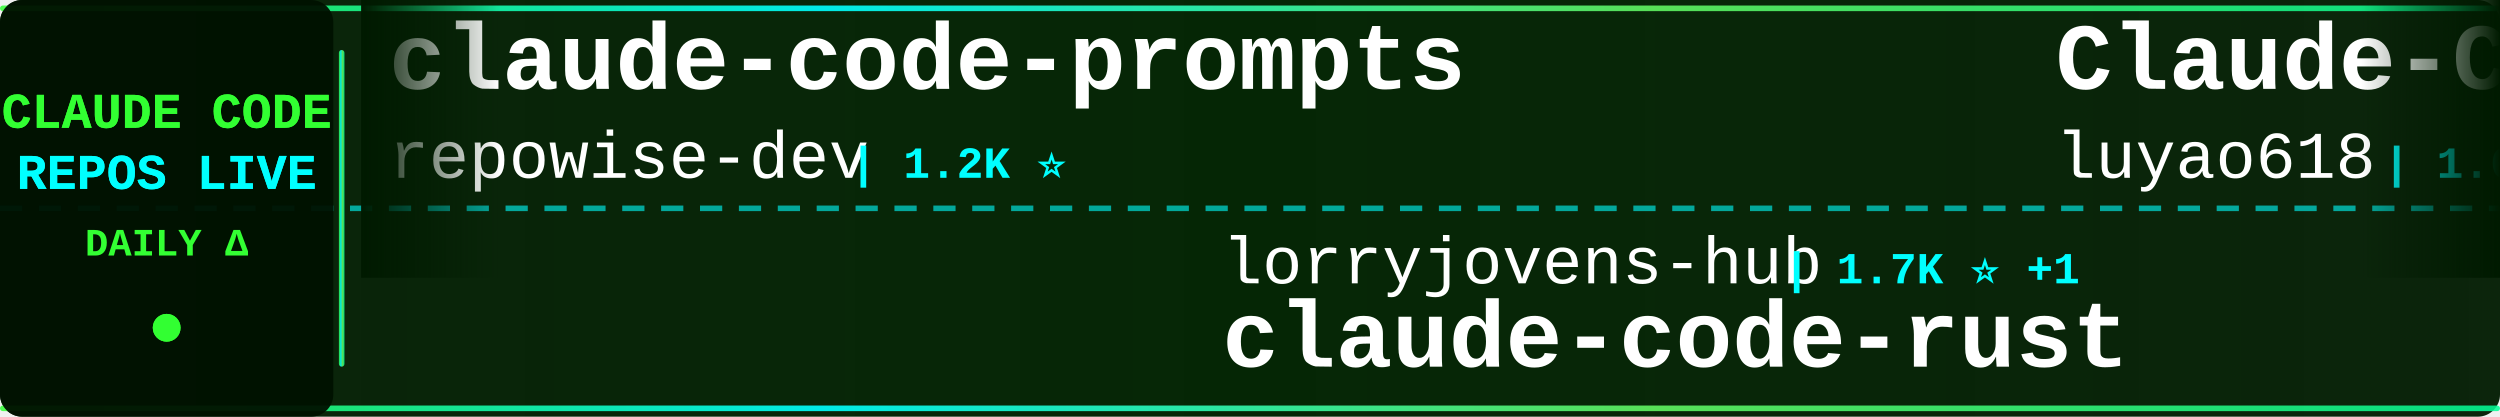
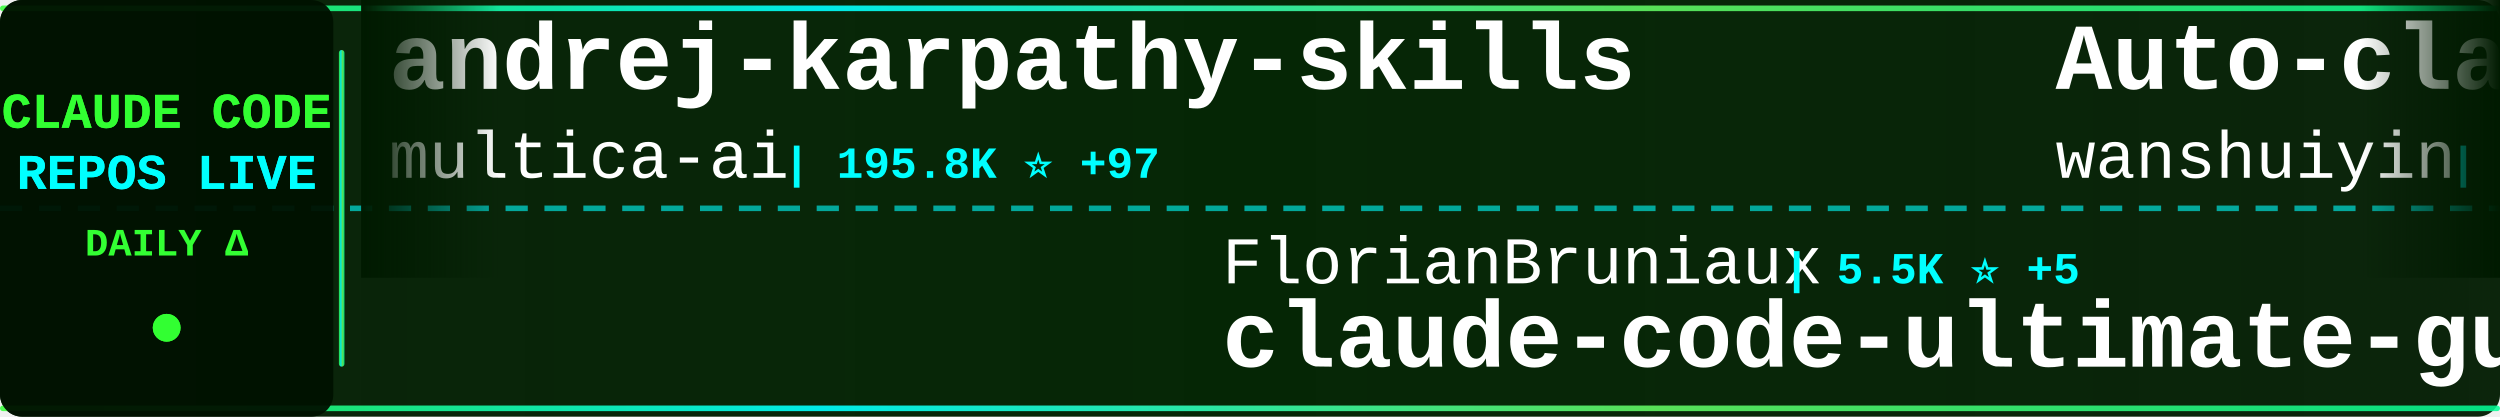
<svg xmlns="http://www.w3.org/2000/svg" width="900" height="150">
  <defs>
    <linearGradient id="tickerBg" x1="0%" y1="0%" x2="100%" y2="0%">
      <stop offset="0%" style="stop-color:#001a00;stop-opacity:0.95" />
      <stop offset="50%" style="stop-color:#002200;stop-opacity:0.98" />
      <stop offset="100%" style="stop-color:#001a00;stop-opacity:0.95" />
    </linearGradient>
    <linearGradient id="borderGrad" x1="0%" y1="0%" x2="100%" y2="0%">
      <stop offset="0%" style="stop-color:#33ff33;stop-opacity:0.85">
        <animate attributeName="stop-opacity" values="0.85;1;0.85" dur="2s" repeatCount="indefinite" />
      </stop>
      <stop offset="33%" style="stop-color:#00ffff;stop-opacity:0.9">
        <animate attributeName="stop-opacity" values="0.9;1;0.9" dur="2.2s" repeatCount="indefinite" />
      </stop>
      <stop offset="66%" style="stop-color:#66ff66;stop-opacity:0.85">
        <animate attributeName="stop-opacity" values="0.85;1;0.85" dur="1.8s" repeatCount="indefinite" />
      </stop>
      <stop offset="100%" style="stop-color:#00ff99;stop-opacity:0.85">
        <animate attributeName="stop-opacity" values="0.85;1;0.85" dur="2s" repeatCount="indefinite" />
      </stop>
    </linearGradient>
    <filter id="textGlow">
      <feGaussianBlur stdDeviation="0.1" result="coloredBlur" />
      <feMerge>
        <feMergeNode in="coloredBlur" />
        <feMergeNode in="SourceGraphic" />
      </feMerge>
    </filter>
    <filter id="metricGlow">
      <feGaussianBlur stdDeviation="0.2" result="coloredBlur" />
      <feMerge>
        <feMergeNode in="coloredBlur" />
        <feMergeNode in="SourceGraphic" />
      </feMerge>
    </filter>
    <linearGradient id="leftFade" x1="0%" y1="0%" x2="100%" y2="0%">
      <stop offset="0%" style="stop-color:#001a00;stop-opacity:1" />
      <stop offset="100%" style="stop-color:#001a00;stop-opacity:0" />
    </linearGradient>
    <linearGradient id="rightFade" x1="0%" y1="0%" x2="100%" y2="0%">
      <stop offset="0%" style="stop-color:#001a00;stop-opacity:0" />
      <stop offset="100%" style="stop-color:#001a00;stop-opacity:1" />
    </linearGradient>
  </defs>
  <rect width="900" height="150" fill="url(#tickerBg)" rx="8" />
  <rect x="0" y="2" width="900" height="2" fill="url(#borderGrad)" rx="1" />
  <rect x="0" y="146" width="900" height="2" fill="url(#borderGrad)" rx="1" />
  <line x1="0" y1="75" x2="900" y2="75" stroke="#00ffff" stroke-width="2" stroke-dasharray="8 6" opacity="0.6" />
  <rect x="0" y="0" width="120" height="150" fill="#001100" opacity="0.95" rx="8" />
  <text x="60" y="46" font-family="'Courier New', monospace" font-size="18" font-weight="bold" fill="#33ff33" text-anchor="middle" filter="url(#textGlow)">
    CLAUDE CODE
  </text>
  <text x="60" y="68" font-family="'Courier New', monospace" font-size="18" font-weight="bold" fill="#00ffff" text-anchor="middle" filter="url(#textGlow)">
    REPOS LIVE
  </text>
  <text x="60" y="92" font-family="'Courier New', monospace" font-size="14" font-weight="bold" fill="#33ff33" text-anchor="middle">
    DAILY Δ
  </text>
  <circle cx="60" cy="118" r="5" fill="#33ff33" filter="url(#metricGlow)">
    <animate attributeName="r" values="4;6;4" dur="1.5s" repeatCount="indefinite" />
    <animate attributeName="opacity" values="0.6;1;0.6" dur="1.5s" repeatCount="indefinite" />
  </circle>
  <rect x="122" y="18" width="2" height="114" fill="url(#borderGrad)" rx="1" />
  <clipPath id="tickerClip">
    <rect x="130" y="0" width="770" height="150" />
  </clipPath>
  <g clip-path="url(#tickerClip)">
    <g id="tickerItems">
      <animateTransform attributeName="transform" attributeType="XML" type="translate" from="0 0" to="-3000 0" dur="54s" repeatCount="indefinite" />
      <g transform="translate(0, 0)">
-         <text x="140" y="32" font-family="'Courier New', monospace" font-size="34" font-weight="bold" fill="#ffffff">claude-code-prompts</text>
-         <text x="140" y="64" font-family="'Courier New', monospace" font-size="24" font-weight="normal" fill="#ffffff" opacity="1.0">repowise-dev</text>
-         <text x="306" y="64" font-family="'Courier New', monospace" font-size="16" font-weight="bold" fill="#00ffff"> | 1.2K ⭐</text>
+         <text x="140" y="32" font-family="'Courier New', monospace" font-size="34" font-weight="bold" fill="#ffffff">andrej-karpathy-skills</text>
+         <text x="140" y="64" font-family="'Courier New', monospace" font-size="24" font-weight="normal" fill="#ffffff" opacity="1.0">multica-ai</text>
+         <text x="282" y="64" font-family="'Courier New', monospace" font-size="16" font-weight="bold" fill="#00ffff"> | 195.8K ⭐ +97</text>
      </g>
      <g transform="translate(300, 0)">
-         <text x="140" y="102" font-family="'Courier New', monospace" font-size="24" font-weight="normal" fill="#ffffff" opacity="1.0">lorryjovens-hub</text>
-         <text x="342" y="102" font-family="'Courier New', monospace" font-size="16" font-weight="bold" fill="#00ffff"> | 1.7K ⭐ +1</text>
-         <text x="140" y="132" font-family="'Courier New', monospace" font-size="34" font-weight="bold" fill="#ffffff">claude-code-rust</text>
+         <text x="140" y="102" font-family="'Courier New', monospace" font-size="24" font-weight="normal" fill="#ffffff" opacity="1.0">FlorianBruniaux</text>
+         <text x="342" y="102" font-family="'Courier New', monospace" font-size="16" font-weight="bold" fill="#00ffff"> | 5.5K ⭐ +5</text>
+         <text x="140" y="132" font-family="'Courier New', monospace" font-size="34" font-weight="bold" fill="#ffffff">claude-code-ultimate-gui...</text>
      </g>
      <g transform="translate(600, 0)">
-         <text x="140" y="32" font-family="'Courier New', monospace" font-size="34" font-weight="bold" fill="#ffffff">Claude-Code-Source-Study</text>
-         <text x="140" y="64" font-family="'Courier New', monospace" font-size="24" font-weight="normal" fill="#ffffff" opacity="1.0">luyao618</text>
-         <text x="258" y="64" font-family="'Courier New', monospace" font-size="16" font-weight="bold" fill="#00ffff"> | 1.6K ⭐</text>
+         <text x="140" y="32" font-family="'Courier New', monospace" font-size="34" font-weight="bold" fill="#ffffff">Auto-claude-code-researc...</text>
+         <text x="140" y="64" font-family="'Courier New', monospace" font-size="24" font-weight="normal" fill="#ffffff" opacity="1.0">wanshuiyin</text>
+         <text x="282" y="64" font-family="'Courier New', monospace" font-size="16" font-weight="bold" fill="#00ffff"> | 13.8K ⭐ +15</text>
      </g>
      <g transform="translate(900, 0)">
-         <text x="140" y="102" font-family="'Courier New', monospace" font-size="24" font-weight="normal" fill="#ffffff" opacity="1.0">Chachamaru127</text>
-         <text x="318" y="102" font-family="'Courier New', monospace" font-size="16" font-weight="bold" fill="#00ffff"> | 3.0K ⭐</text>
-         <text x="140" y="132" font-family="'Courier New', monospace" font-size="34" font-weight="bold" fill="#ffffff">claude-code-harness</text>
+         <text x="140" y="102" font-family="'Courier New', monospace" font-size="24" font-weight="normal" fill="#ffffff" opacity="1.0">frankbria</text>
+         <text x="270" y="102" font-family="'Courier New', monospace" font-size="16" font-weight="bold" fill="#00ffff"> | 9.6K ⭐ +1</text>
+         <text x="140" y="132" font-family="'Courier New', monospace" font-size="34" font-weight="bold" fill="#ffffff">ralph-claude-code</text>
      </g>
      <g transform="translate(1200, 0)">
-         <text x="140" y="32" font-family="'Courier New', monospace" font-size="34" font-weight="bold" fill="#ffffff">ralph-claude-code</text>
-         <text x="140" y="64" font-family="'Courier New', monospace" font-size="24" font-weight="normal" fill="#ffffff" opacity="1.0">frankbria</text>
-         <text x="270" y="64" font-family="'Courier New', monospace" font-size="16" font-weight="bold" fill="#00ffff"> | 9.6K ⭐ +2</text>
+         <text x="140" y="32" font-family="'Courier New', monospace" font-size="34" font-weight="bold" fill="#ffffff">claude-code-source-build</text>
+         <text x="140" y="64" font-family="'Courier New', monospace" font-size="24" font-weight="normal" fill="#ffffff" opacity="1.0">andrew-kramer-inno</text>
+         <text x="378" y="64" font-family="'Courier New', monospace" font-size="16" font-weight="bold" fill="#00ffff"> | 594 ⭐</text>
      </g>
      <g transform="translate(1500, 0)">
-         <text x="140" y="102" font-family="'Courier New', monospace" font-size="24" font-weight="normal" fill="#ffffff" opacity="1.0">alejandrobalderas</text>
-         <text x="366" y="102" font-family="'Courier New', monospace" font-size="16" font-weight="bold" fill="#00ffff"> | 2.7K ⭐</text>
-         <text x="140" y="132" font-family="'Courier New', monospace" font-size="34" font-weight="bold" fill="#ffffff">claude-code-from-source</text>
+         <text x="140" y="102" font-family="'Courier New', monospace" font-size="24" font-weight="normal" fill="#ffffff" opacity="1.0">ghuntley</text>
+         <text x="258" y="102" font-family="'Courier New', monospace" font-size="16" font-weight="bold" fill="#00ffff"> | 986 ⭐</text>
+         <text x="140" y="132" font-family="'Courier New', monospace" font-size="34" font-weight="bold" fill="#ffffff">claude-code-source-code-...</text>
      </g>
      <g transform="translate(1800, 0)">
        <text x="140" y="32" font-family="'Courier New', monospace" font-size="34" font-weight="bold" fill="#ffffff">claude-code</text>
-         <text x="140" y="64" font-family="'Courier New', monospace" font-size="24" font-weight="normal" fill="#ffffff" opacity="1.0">xorespesp</text>
-         <text x="270" y="64" font-family="'Courier New', monospace" font-size="16" font-weight="bold" fill="#00ffff"> | 231 ⭐</text>
+         <text x="140" y="64" font-family="'Courier New', monospace" font-size="24" font-weight="normal" fill="#ffffff" opacity="1.0">isboyjc</text>
+         <text x="246" y="64" font-family="'Courier New', monospace" font-size="16" font-weight="bold" fill="#00ffff"> | 162 ⭐</text>
      </g>
      <g transform="translate(2100, 0)">
-         <text x="140" y="102" font-family="'Courier New', monospace" font-size="24" font-weight="normal" fill="#ffffff" opacity="1.0">mehmoodosman</text>
-         <text x="306" y="102" font-family="'Courier New', monospace" font-size="16" font-weight="bold" fill="#00ffff"> | 172 ⭐</text>
+         <text x="140" y="102" font-family="'Courier New', monospace" font-size="24" font-weight="normal" fill="#ffffff" opacity="1.0">freestylefly</text>
+         <text x="306" y="102" font-family="'Courier New', monospace" font-size="16" font-weight="bold" fill="#00ffff"> | 128 ⭐</text>
        <text x="140" y="132" font-family="'Courier New', monospace" font-size="34" font-weight="bold" fill="#ffffff">claude-code</text>
      </g>
      <g transform="translate(2400, 0)">
-         <text x="140" y="32" font-family="'Courier New', monospace" font-size="34" font-weight="bold" fill="#ffffff">awesome-claude-code-tool...</text>
-         <text x="140" y="64" font-family="'Courier New', monospace" font-size="24" font-weight="normal" fill="#ffffff" opacity="1.0">rohitg00</text>
-         <text x="258" y="64" font-family="'Courier New', monospace" font-size="16" font-weight="bold" fill="#00ffff"> | 2.4K ⭐</text>
+         <text x="140" y="32" font-family="'Courier New', monospace" font-size="34" font-weight="bold" fill="#ffffff">claude-code-prompts</text>
+         <text x="140" y="64" font-family="'Courier New', monospace" font-size="24" font-weight="normal" fill="#ffffff" opacity="1.0">repowise-dev</text>
+         <text x="306" y="64" font-family="'Courier New', monospace" font-size="16" font-weight="bold" fill="#00ffff"> | 1.2K ⭐ +1</text>
      </g>
      <g transform="translate(2700, 0)">
-         <text x="140" y="102" font-family="'Courier New', monospace" font-size="24" font-weight="normal" fill="#ffffff" opacity="1.0">fuergaosi233</text>
-         <text x="306" y="102" font-family="'Courier New', monospace" font-size="16" font-weight="bold" fill="#00ffff"> | 2.8K ⭐</text>
-         <text x="140" y="132" font-family="'Courier New', monospace" font-size="34" font-weight="bold" fill="#ffffff">claude-code-proxy</text>
+         <text x="140" y="102" font-family="'Courier New', monospace" font-size="24" font-weight="normal" fill="#ffffff" opacity="1.0">Onewon</text>
+         <text x="234" y="102" font-family="'Courier New', monospace" font-size="16" font-weight="bold" fill="#00ffff"> | 180 ⭐</text>
+         <text x="140" y="132" font-family="'Courier New', monospace" font-size="34" font-weight="bold" fill="#ffffff">claude-code</text>
      </g>
      <g transform="translate(3000, 0)">
-         <text x="140" y="32" font-family="'Courier New', monospace" font-size="34" font-weight="bold" fill="#ffffff">claude-code-prompts</text>
-         <text x="140" y="64" font-family="'Courier New', monospace" font-size="24" font-weight="normal" fill="#ffffff" opacity="1.0">repowise-dev</text>
-         <text x="306" y="64" font-family="'Courier New', monospace" font-size="16" font-weight="bold" fill="#00ffff"> | 1.2K ⭐</text>
+         <text x="140" y="32" font-family="'Courier New', monospace" font-size="34" font-weight="bold" fill="#ffffff">andrej-karpathy-skills</text>
+         <text x="140" y="64" font-family="'Courier New', monospace" font-size="24" font-weight="normal" fill="#ffffff" opacity="1.0">multica-ai</text>
+         <text x="282" y="64" font-family="'Courier New', monospace" font-size="16" font-weight="bold" fill="#00ffff"> | 195.8K ⭐ +97</text>
      </g>
      <g transform="translate(3300, 0)">
-         <text x="140" y="102" font-family="'Courier New', monospace" font-size="24" font-weight="normal" fill="#ffffff" opacity="1.0">lorryjovens-hub</text>
-         <text x="342" y="102" font-family="'Courier New', monospace" font-size="16" font-weight="bold" fill="#00ffff"> | 1.7K ⭐ +1</text>
-         <text x="140" y="132" font-family="'Courier New', monospace" font-size="34" font-weight="bold" fill="#ffffff">claude-code-rust</text>
+         <text x="140" y="102" font-family="'Courier New', monospace" font-size="24" font-weight="normal" fill="#ffffff" opacity="1.0">FlorianBruniaux</text>
+         <text x="342" y="102" font-family="'Courier New', monospace" font-size="16" font-weight="bold" fill="#00ffff"> | 5.5K ⭐ +5</text>
+         <text x="140" y="132" font-family="'Courier New', monospace" font-size="34" font-weight="bold" fill="#ffffff">claude-code-ultimate-gui...</text>
      </g>
      <g transform="translate(3600, 0)">
-         <text x="140" y="32" font-family="'Courier New', monospace" font-size="34" font-weight="bold" fill="#ffffff">Claude-Code-Source-Study</text>
-         <text x="140" y="64" font-family="'Courier New', monospace" font-size="24" font-weight="normal" fill="#ffffff" opacity="1.0">luyao618</text>
-         <text x="258" y="64" font-family="'Courier New', monospace" font-size="16" font-weight="bold" fill="#00ffff"> | 1.6K ⭐</text>
+         <text x="140" y="32" font-family="'Courier New', monospace" font-size="34" font-weight="bold" fill="#ffffff">Auto-claude-code-researc...</text>
+         <text x="140" y="64" font-family="'Courier New', monospace" font-size="24" font-weight="normal" fill="#ffffff" opacity="1.0">wanshuiyin</text>
+         <text x="282" y="64" font-family="'Courier New', monospace" font-size="16" font-weight="bold" fill="#00ffff"> | 13.8K ⭐ +15</text>
      </g>
      <g transform="translate(3900, 0)">
-         <text x="140" y="102" font-family="'Courier New', monospace" font-size="24" font-weight="normal" fill="#ffffff" opacity="1.0">Chachamaru127</text>
-         <text x="318" y="102" font-family="'Courier New', monospace" font-size="16" font-weight="bold" fill="#00ffff"> | 3.0K ⭐</text>
-         <text x="140" y="132" font-family="'Courier New', monospace" font-size="34" font-weight="bold" fill="#ffffff">claude-code-harness</text>
+         <text x="140" y="102" font-family="'Courier New', monospace" font-size="24" font-weight="normal" fill="#ffffff" opacity="1.0">frankbria</text>
+         <text x="270" y="102" font-family="'Courier New', monospace" font-size="16" font-weight="bold" fill="#00ffff"> | 9.6K ⭐ +1</text>
+         <text x="140" y="132" font-family="'Courier New', monospace" font-size="34" font-weight="bold" fill="#ffffff">ralph-claude-code</text>
      </g>
    </g>
  </g>
  <rect x="130" y="0" width="50" height="100" fill="url(#leftFade)" />
  <rect x="850" y="0" width="50" height="100" fill="url(#rightFade)" />
</svg>
